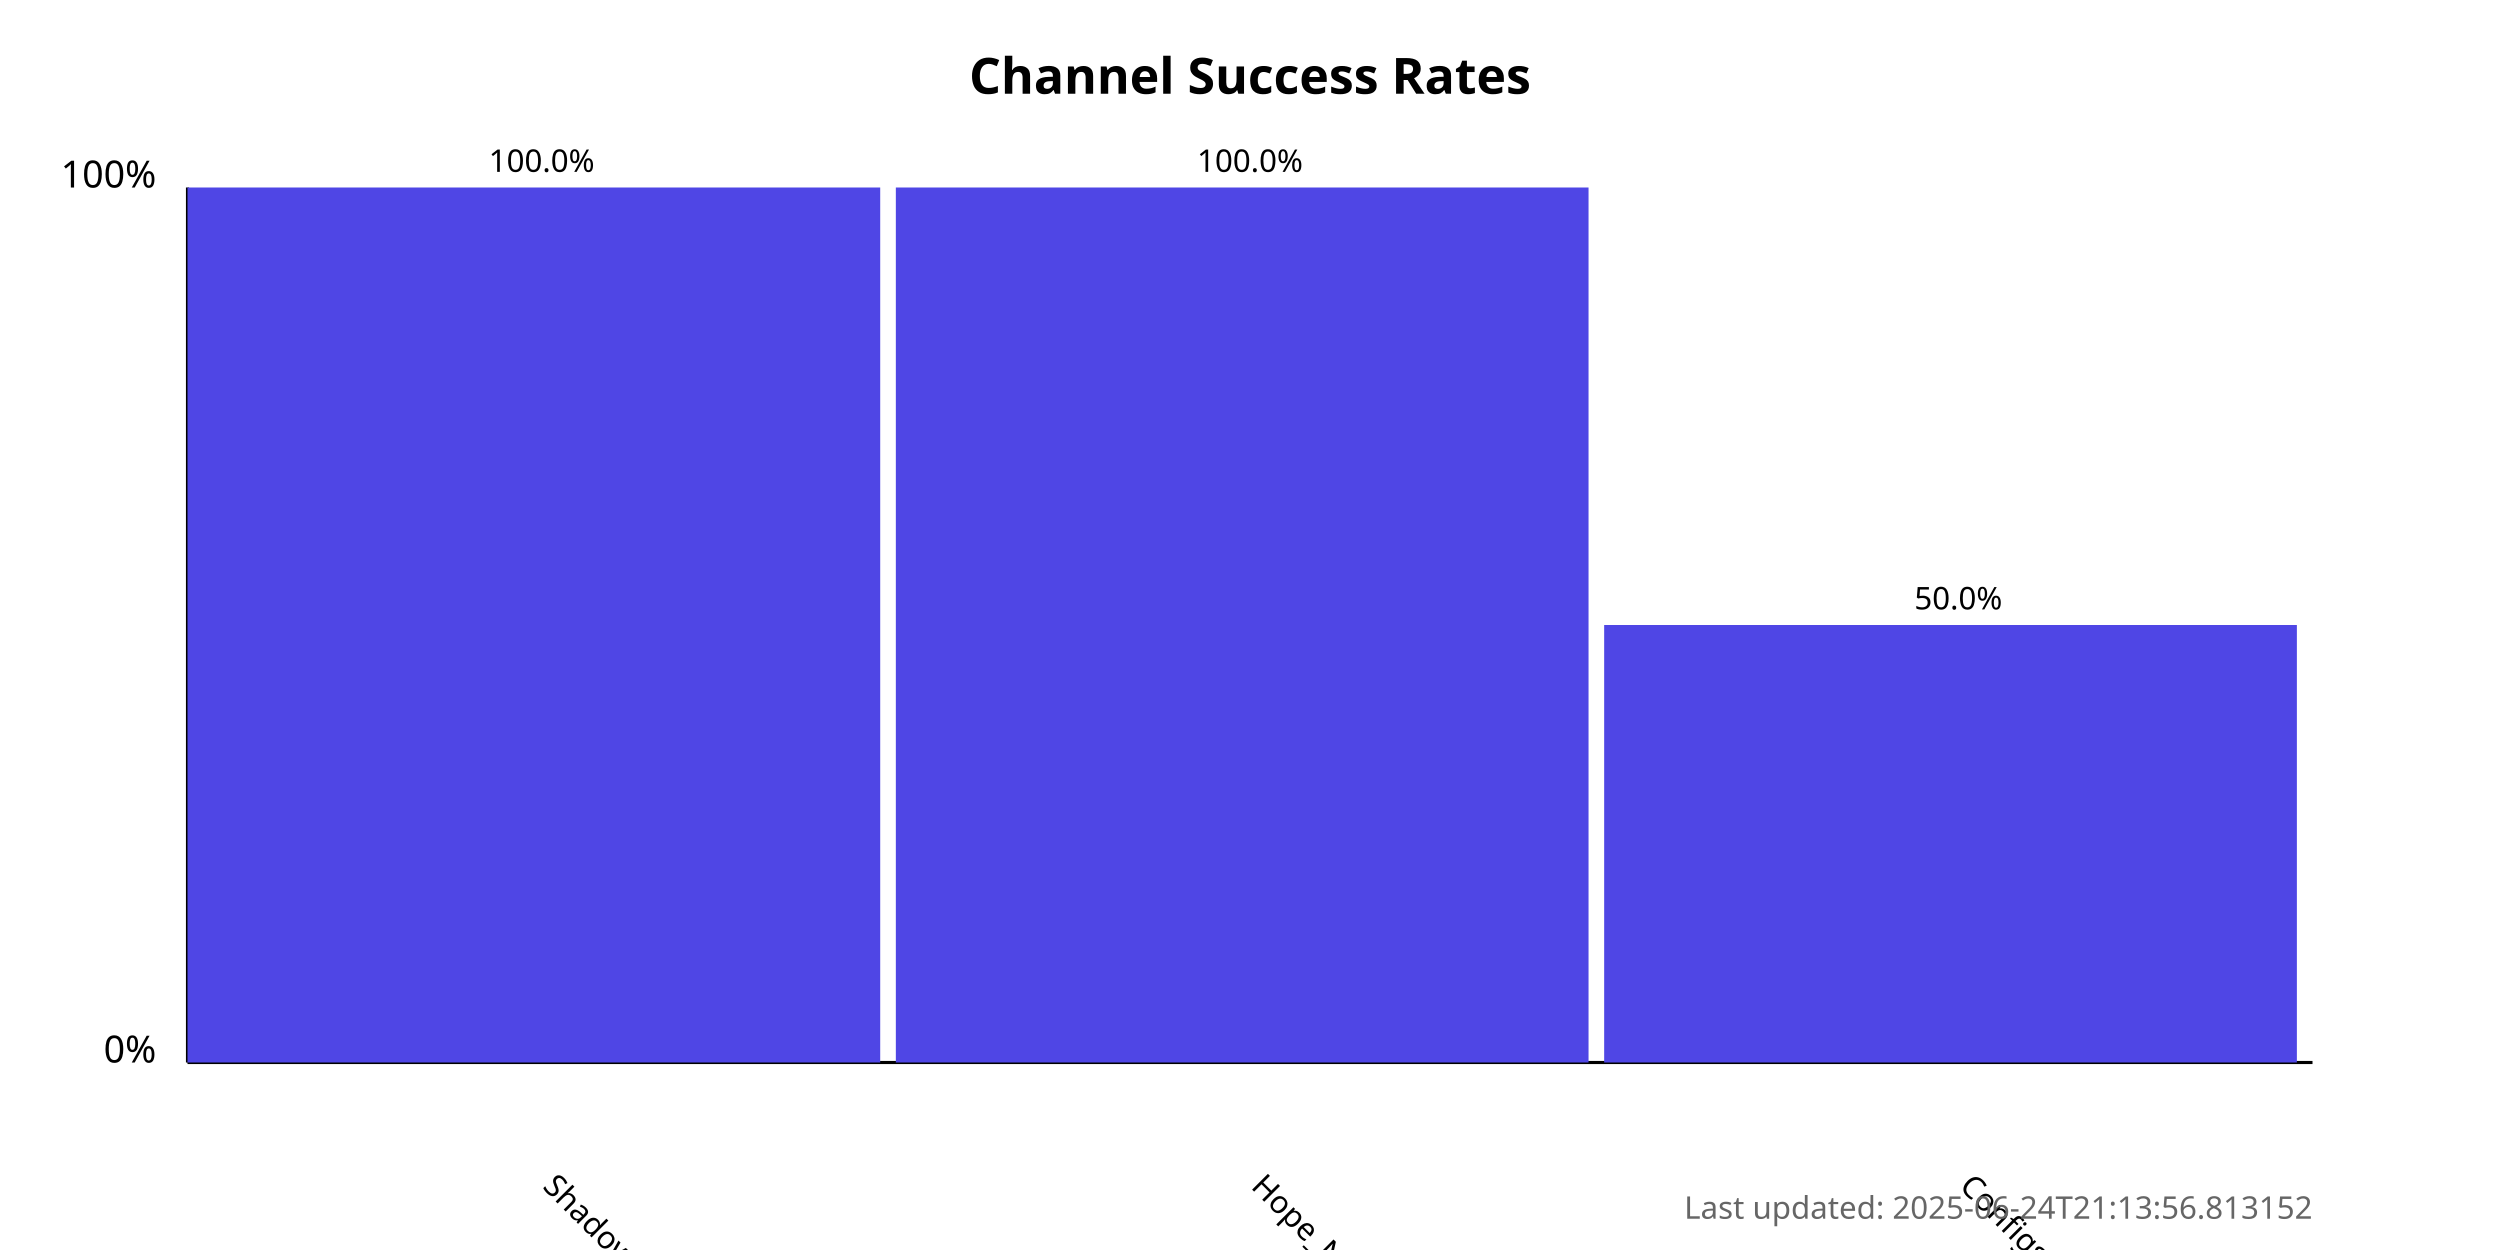
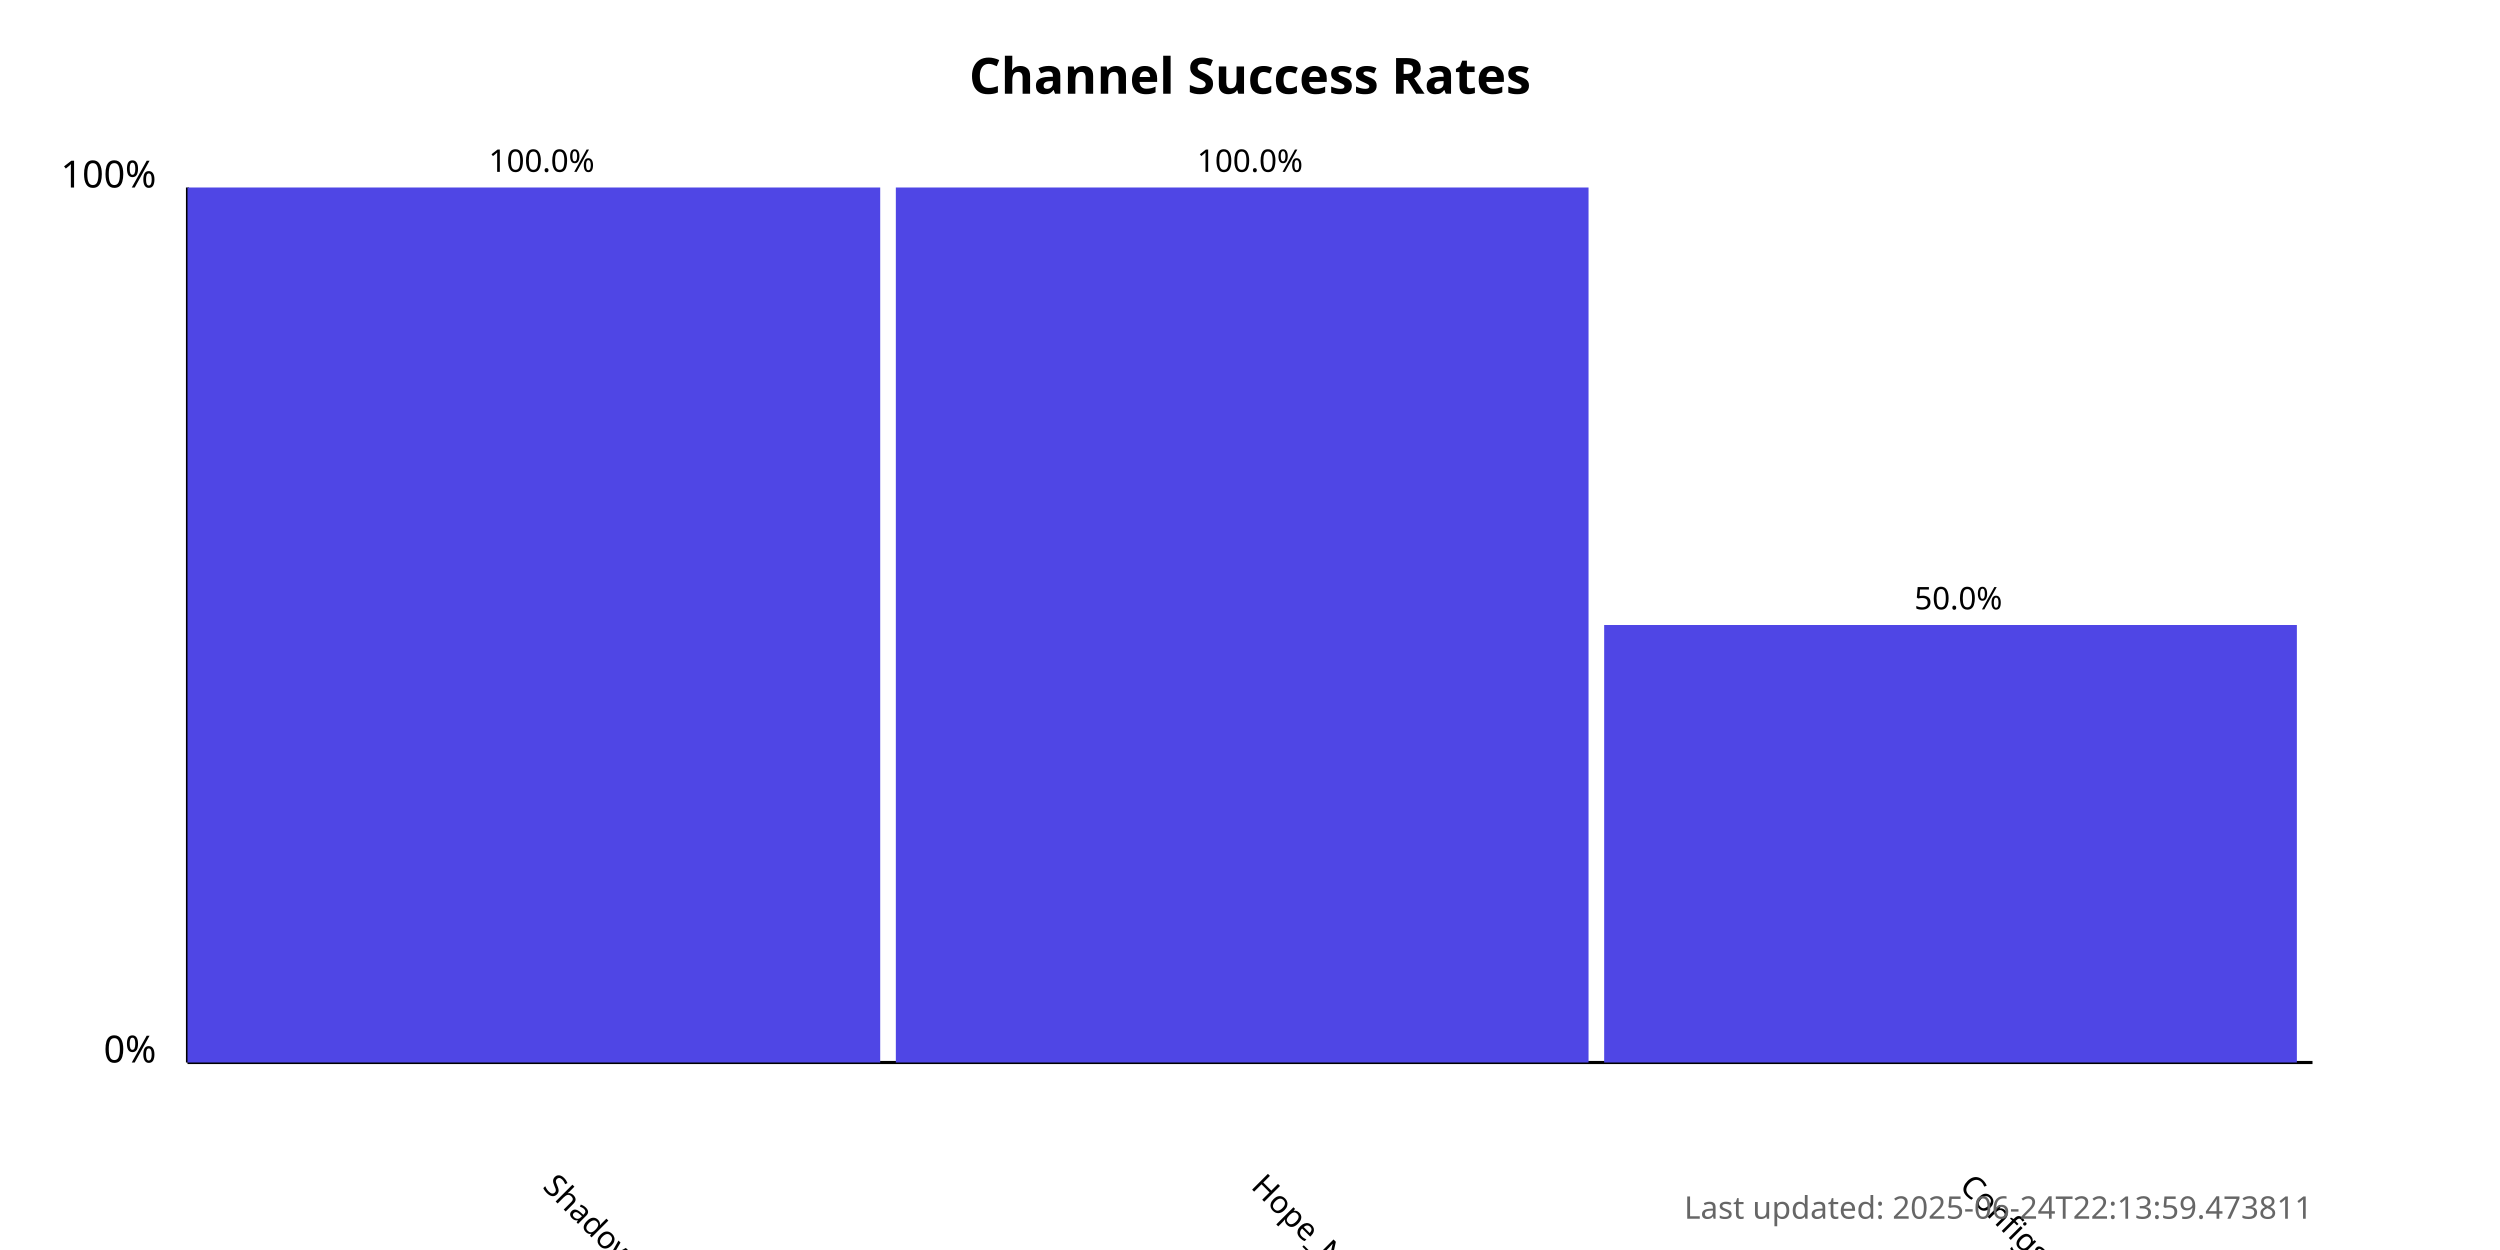
<svg xmlns="http://www.w3.org/2000/svg" width="800" height="400">
  <style>
            .chart-title { font: bold 16px sans-serif; }
            .axis-label { font: 12px sans-serif; }
            .tick-label { font: 10px sans-serif; }
            .bar { fill: #4f46e5; }
            .bar:hover { fill: #6366f1; }
            .timestamp { font: 10px sans-serif; fill: #666; }
        </style>
  <text x="400.0" y="30" text-anchor="middle" class="chart-title">
            Channel Success Rates
        </text>
  <line x1="60" y1="340" x2="60" y2="60" stroke="black" stroke-width="1" />
  <line x1="60" y1="340" x2="740" y2="340" stroke="black" stroke-width="1" />
  <text x="50" y="340" text-anchor="end" class="axis-label">0%</text>
  <text x="50" y="60" text-anchor="end" class="axis-label">100%</text>
  <g>
    <rect x="60" y="60.0" width="221.667" height="280.0" class="bar" />
    <text x="173.333" y="380" transform="rotate(45, 173.3333, 380)" text-anchor="start" class="tick-label">
                ShadowProxy66
            </text>
    <text x="173.333" y="55.0" text-anchor="middle" class="tick-label">
                100.0%
            </text>
  </g>
  <g>
    <rect x="286.667" y="60.0" width="221.667" height="280.0" class="bar" />
    <text x="400" y="380" transform="rotate(45, 400, 380)" text-anchor="start" class="tick-label">
                Hope_Net
            </text>
    <text x="400" y="55.0" text-anchor="middle" class="tick-label">
                100.0%
            </text>
  </g>
  <g>
    <rect x="513.333" y="200.0" width="221.667" height="140.0" class="bar" />
    <text x="626.667" y="380" transform="rotate(45, 626.6667, 380)" text-anchor="start" class="tick-label">
                ConfigsHubPlus
            </text>
    <text x="626.667" y="195.0" text-anchor="middle" class="tick-label">
                50.0%
            </text>
  </g>
  <text x="740" y="390" text-anchor="end" class="timestamp">
-             Last updated: 2025-06-24T21:13:56.813152
+             Last updated: 2025-06-24T22:13:59.473811
        </text>
</svg>
